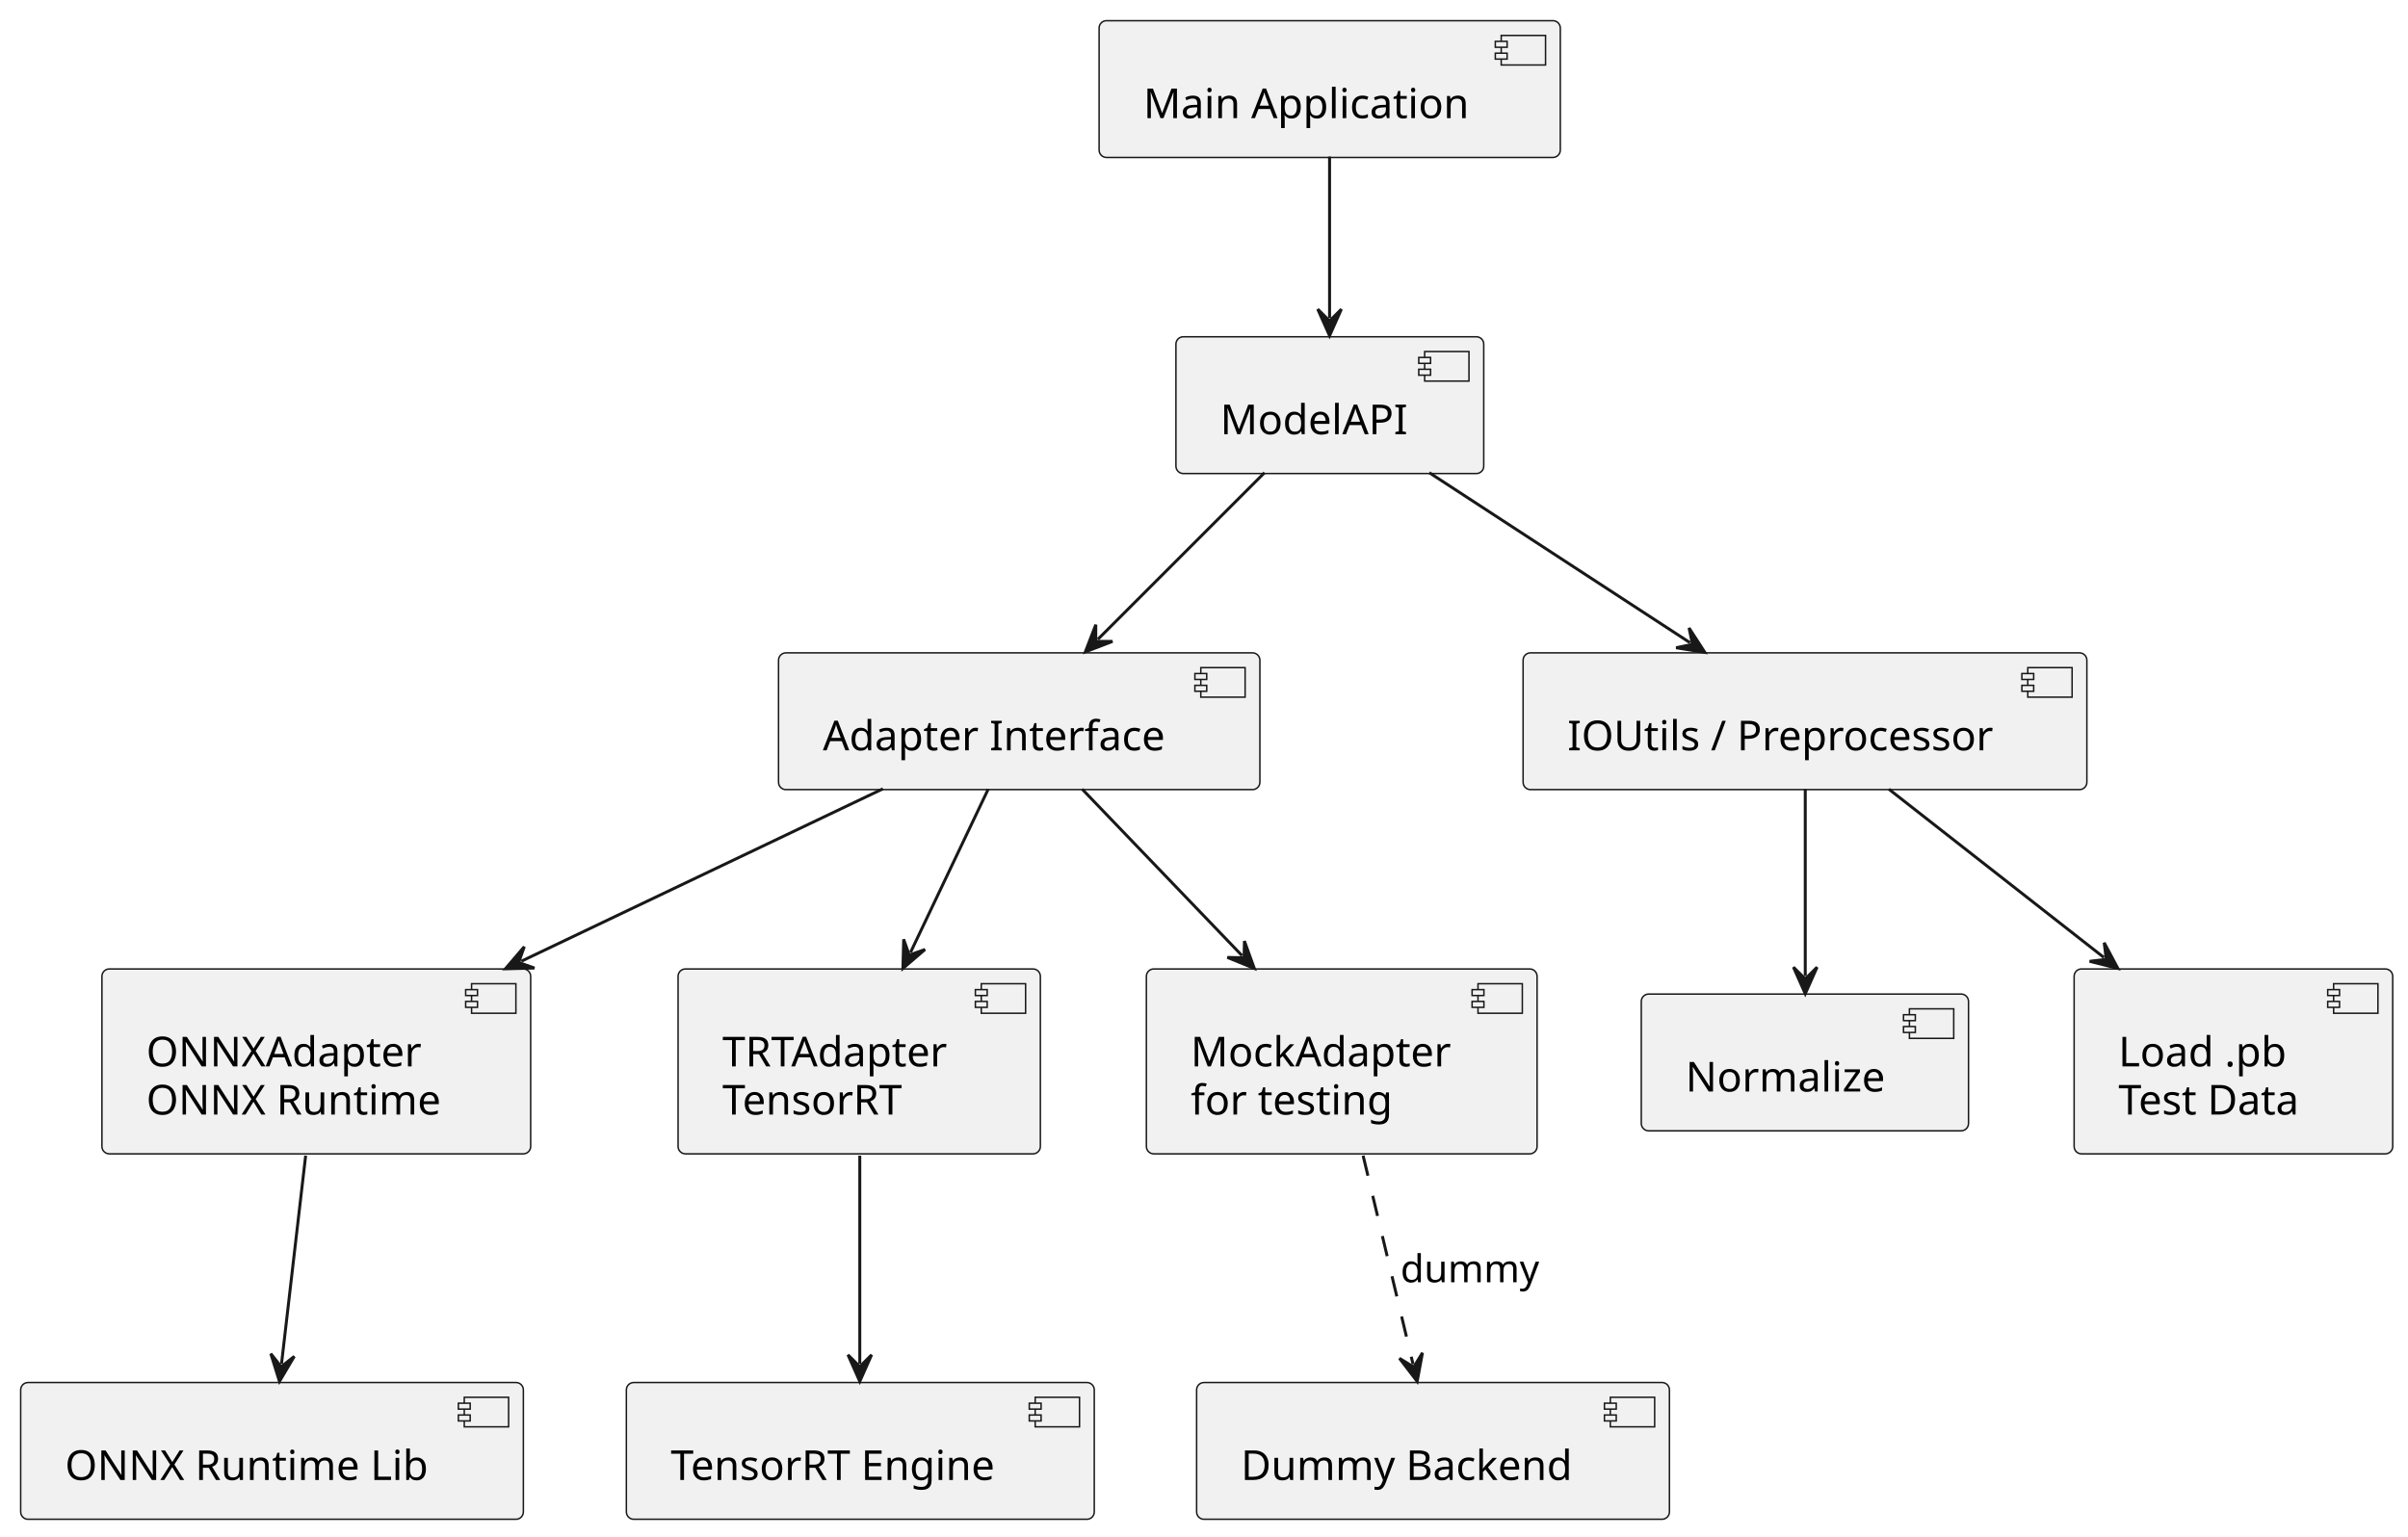
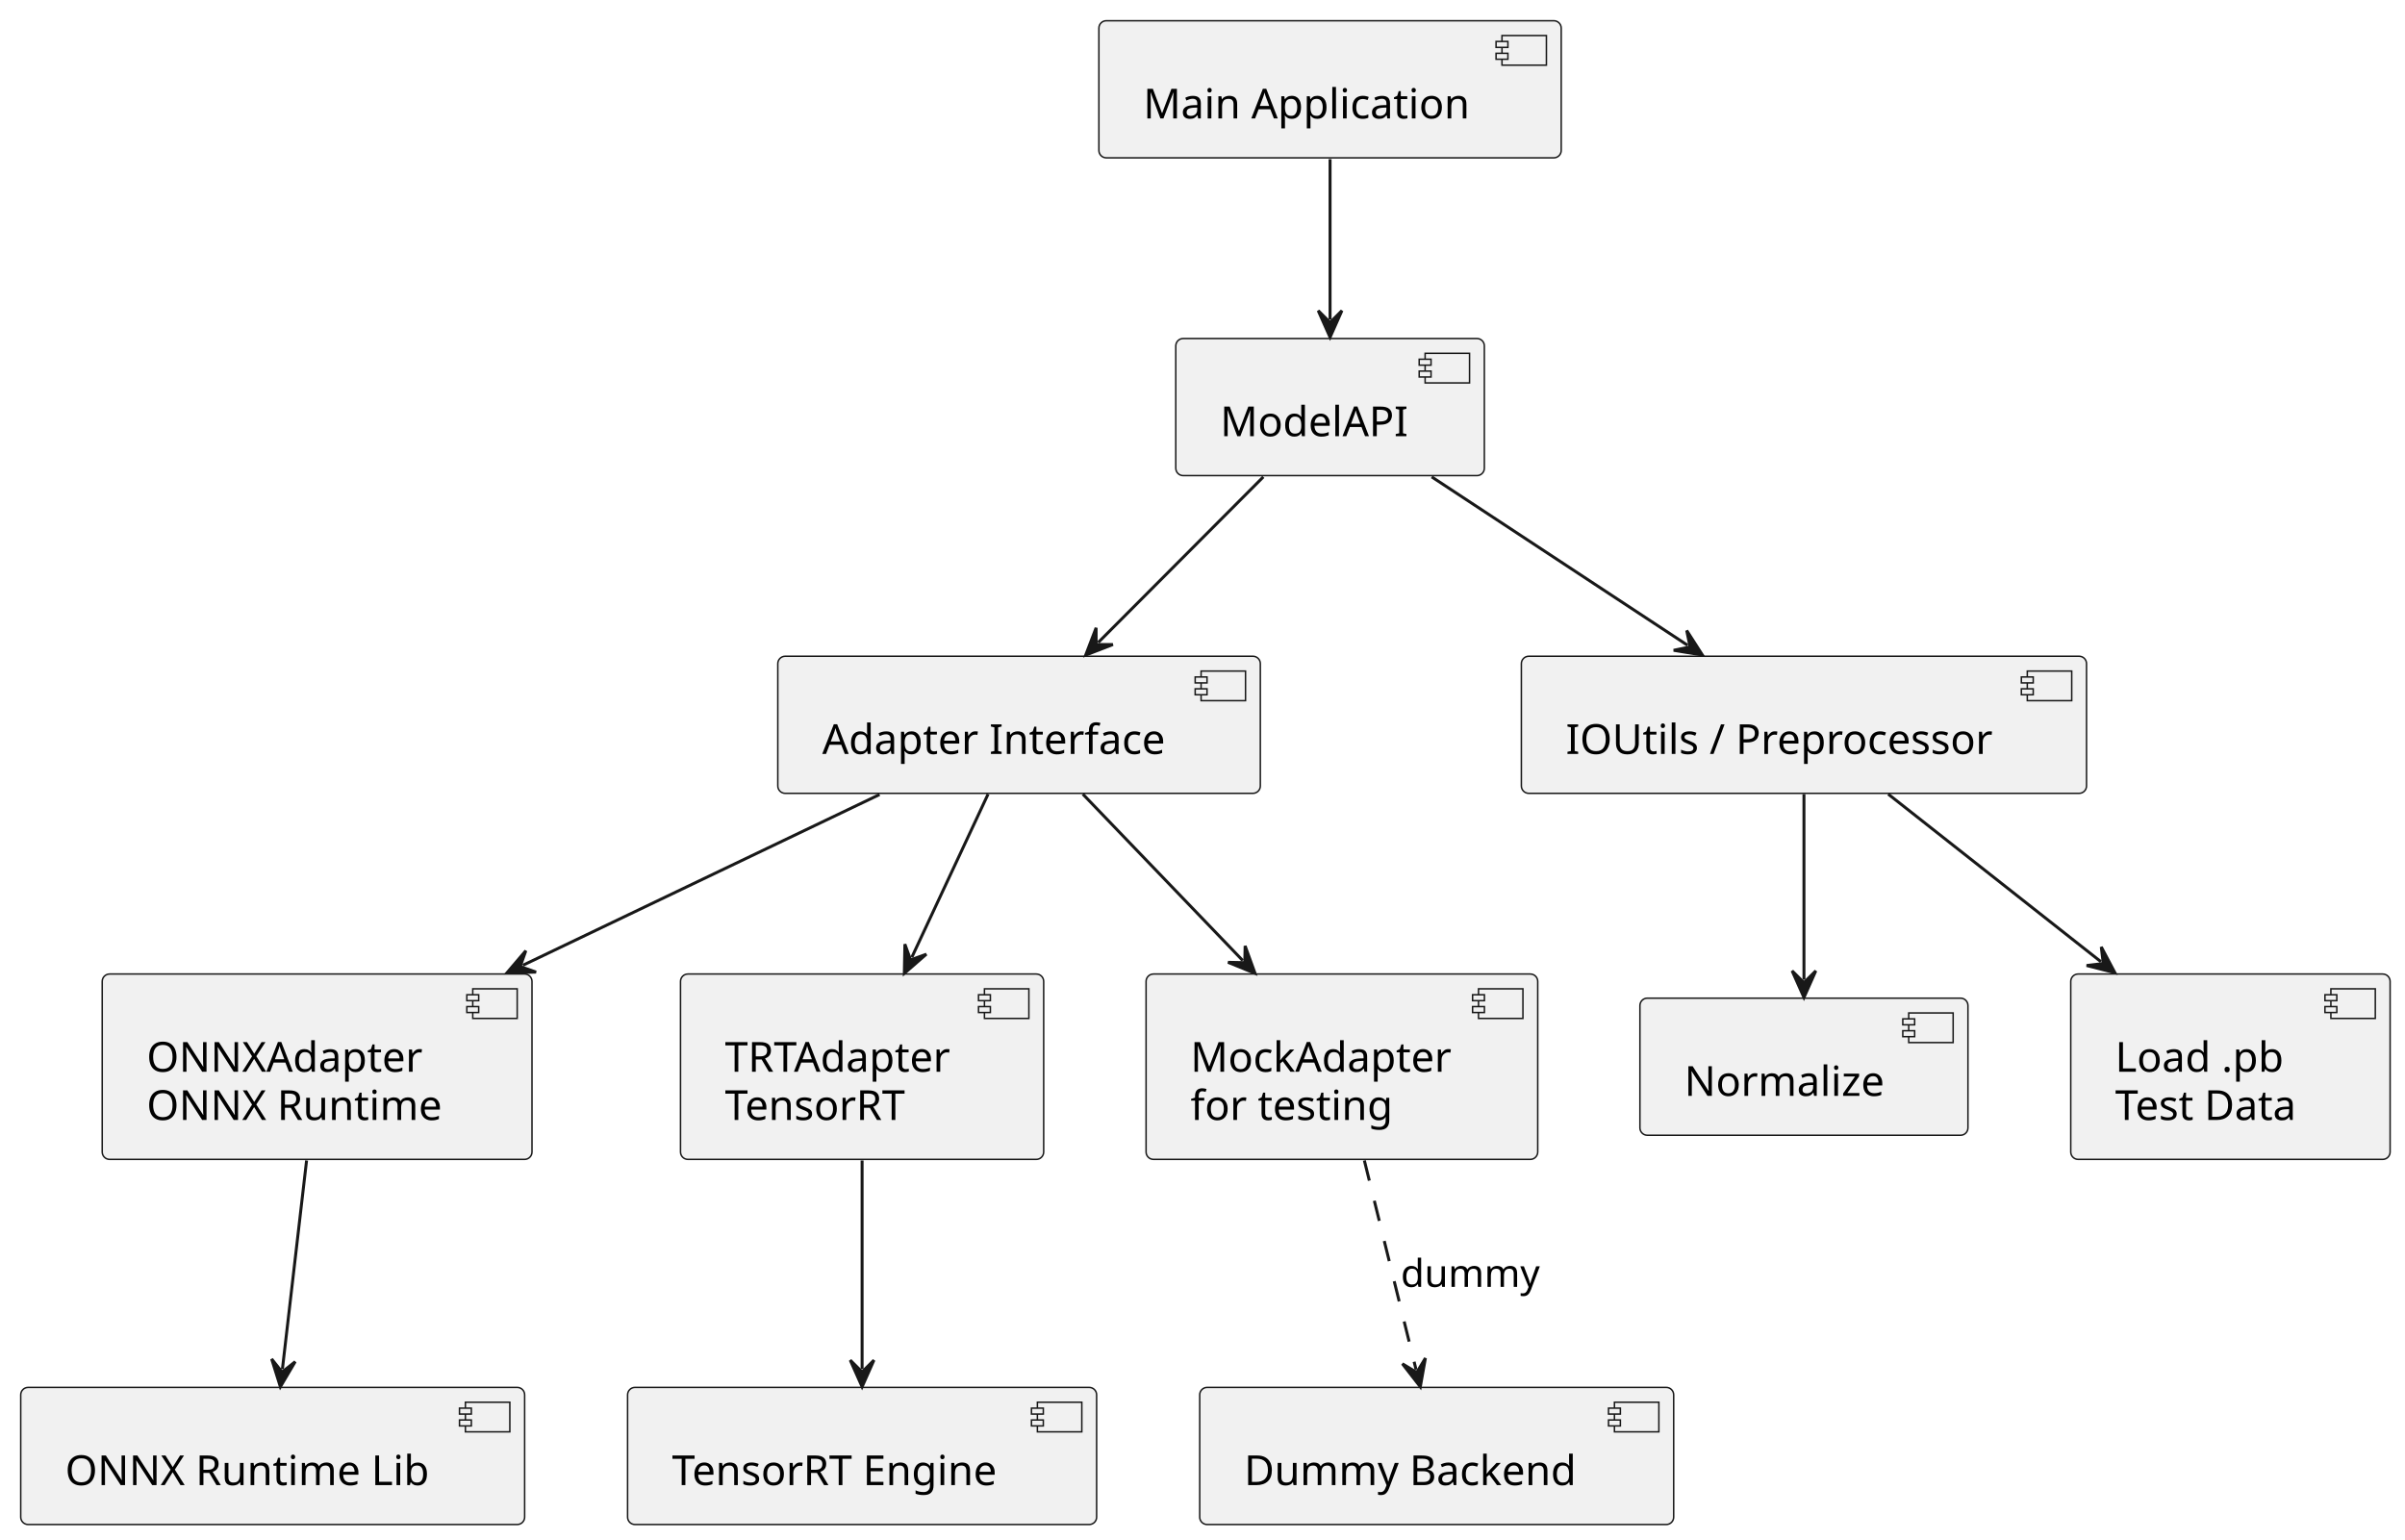
- <svg xmlns="http://www.w3.org/2000/svg" contentStyleType="text/css" data-diagram-type="DESCRIPTION" height="520px" preserveAspectRatio="none" style="width:815px;height:520px;background:#FFFFFF;" version="1.1" viewBox="0 0 815 520" width="815px" zoomAndPan="magnify">
+ <svg xmlns="http://www.w3.org/2000/svg" contentStyleType="text/css" data-diagram-type="DESCRIPTION" height="520px" preserveAspectRatio="none" style="width:812px;height:520px;background:#FFFFFF;" version="1.1" viewBox="0 0 812 520" width="812px" zoomAndPan="magnify">
  <defs />
  <g>
    <g id="elem_A">
-       <rect fill="#F1F1F1" height="46.297" rx="2.5" ry="2.5" style="stroke:#181818;stroke-width:0.5;" width="156.095" x="372" y="7" />
-       <rect fill="#F1F1F1" height="10" style="stroke:#181818;stroke-width:0.5;" width="15" x="508.095" y="12" />
-       <rect fill="#F1F1F1" height="2" style="stroke:#181818;stroke-width:0.5;" width="4" x="506.095" y="14" />
-       <rect fill="#F1F1F1" height="2" style="stroke:#181818;stroke-width:0.5;" width="4" x="506.095" y="18" />
-       <text fill="#000000" font-family="sans-serif" font-size="14" lengthAdjust="spacing" textLength="116.095" x="387" y="39.995">Main Application</text>
+       <rect fill="#F1F1F1" height="46.297" rx="2.5" ry="2.5" style="stroke:#181818;stroke-width:0.5;" width="156.095" x="371.02" y="7" />
+       <rect fill="#F1F1F1" height="10" style="stroke:#181818;stroke-width:0.5;" width="15" x="507.115" y="12" />
+       <rect fill="#F1F1F1" height="2" style="stroke:#181818;stroke-width:0.5;" width="4" x="505.115" y="14" />
+       <rect fill="#F1F1F1" height="2" style="stroke:#181818;stroke-width:0.5;" width="4" x="505.115" y="18" />
+       <text fill="#000000" font-family="sans-serif" font-size="14" lengthAdjust="spacing" textLength="116.095" x="386.02" y="39.995">Main Application</text>
    </g>
    <g id="elem_B">
-       <rect fill="#F1F1F1" height="46.297" rx="2.5" ry="2.5" style="stroke:#181818;stroke-width:0.5;" width="104.183" x="398" y="114" />
-       <rect fill="#F1F1F1" height="10" style="stroke:#181818;stroke-width:0.5;" width="15" x="482.183" y="119" />
-       <rect fill="#F1F1F1" height="2" style="stroke:#181818;stroke-width:0.5;" width="4" x="480.183" y="121" />
-       <rect fill="#F1F1F1" height="2" style="stroke:#181818;stroke-width:0.5;" width="4" x="480.183" y="125" />
-       <text fill="#000000" font-family="sans-serif" font-size="14" lengthAdjust="spacing" textLength="64.183" x="413" y="146.995">ModelAPI</text>
+       <rect fill="#F1F1F1" height="46.297" rx="2.5" ry="2.5" style="stroke:#181818;stroke-width:0.5;" width="104.183" x="396.98" y="114.3" />
+       <rect fill="#F1F1F1" height="10" style="stroke:#181818;stroke-width:0.5;" width="15" x="481.163" y="119.3" />
+       <rect fill="#F1F1F1" height="2" style="stroke:#181818;stroke-width:0.5;" width="4" x="479.163" y="121.3" />
+       <rect fill="#F1F1F1" height="2" style="stroke:#181818;stroke-width:0.5;" width="4" x="479.163" y="125.3" />
+       <text fill="#000000" font-family="sans-serif" font-size="14" lengthAdjust="spacing" textLength="64.183" x="411.98" y="147.295">ModelAPI</text>
    </g>
    <g id="elem_C">
-       <rect fill="#F1F1F1" height="46.297" rx="2.5" ry="2.5" style="stroke:#181818;stroke-width:0.5;" width="162.917" x="263.5" y="221" />
-       <rect fill="#F1F1F1" height="10" style="stroke:#181818;stroke-width:0.5;" width="15" x="406.417" y="226" />
-       <rect fill="#F1F1F1" height="2" style="stroke:#181818;stroke-width:0.5;" width="4" x="404.417" y="228" />
-       <rect fill="#F1F1F1" height="2" style="stroke:#181818;stroke-width:0.5;" width="4" x="404.417" y="232" />
-       <text fill="#000000" font-family="sans-serif" font-size="14" lengthAdjust="spacing" textLength="122.917" x="278.5" y="253.995">Adapter Interface</text>
+       <rect fill="#F1F1F1" height="46.297" rx="2.5" ry="2.5" style="stroke:#181818;stroke-width:0.5;" width="162.917" x="262.61" y="221.59" />
+       <rect fill="#F1F1F1" height="10" style="stroke:#181818;stroke-width:0.5;" width="15" x="405.527" y="226.59" />
+       <rect fill="#F1F1F1" height="2" style="stroke:#181818;stroke-width:0.5;" width="4" x="403.527" y="228.59" />
+       <rect fill="#F1F1F1" height="2" style="stroke:#181818;stroke-width:0.5;" width="4" x="403.527" y="232.59" />
+       <text fill="#000000" font-family="sans-serif" font-size="14" lengthAdjust="spacing" textLength="122.917" x="277.61" y="254.585">Adapter Interface</text>
    </g>
    <g id="elem_D1">
-       <rect fill="#F1F1F1" height="62.594" rx="2.5" ry="2.5" style="stroke:#181818;stroke-width:0.5;" width="145.109" x="34.5" y="328" />
-       <rect fill="#F1F1F1" height="10" style="stroke:#181818;stroke-width:0.5;" width="15" x="159.609" y="333" />
-       <rect fill="#F1F1F1" height="2" style="stroke:#181818;stroke-width:0.5;" width="4" x="157.609" y="335" />
-       <rect fill="#F1F1F1" height="2" style="stroke:#181818;stroke-width:0.5;" width="4" x="157.609" y="339" />
-       <text fill="#000000" font-family="sans-serif" font-size="14" lengthAdjust="spacing" textLength="97.344" x="49.5" y="360.995">ONNXAdapter</text>
-       <text fill="#000000" font-family="sans-serif" font-size="14" lengthAdjust="spacing" textLength="105.109" x="49.5" y="377.292">ONNX Runtime</text>
+       <rect fill="#F1F1F1" height="62.594" rx="2.5" ry="2.5" style="stroke:#181818;stroke-width:0.5;" width="145.109" x="34.51" y="328.89" />
+       <rect fill="#F1F1F1" height="10" style="stroke:#181818;stroke-width:0.5;" width="15" x="159.619" y="333.89" />
+       <rect fill="#F1F1F1" height="2" style="stroke:#181818;stroke-width:0.5;" width="4" x="157.619" y="335.89" />
+       <rect fill="#F1F1F1" height="2" style="stroke:#181818;stroke-width:0.5;" width="4" x="157.619" y="339.89" />
+       <text fill="#000000" font-family="sans-serif" font-size="14" lengthAdjust="spacing" textLength="97.344" x="49.51" y="361.885">ONNXAdapter</text>
+       <text fill="#000000" font-family="sans-serif" font-size="14" lengthAdjust="spacing" textLength="105.109" x="49.51" y="378.182">ONNX Runtime</text>
    </g>
    <g id="elem_D2">
-       <rect fill="#F1F1F1" height="62.594" rx="2.5" ry="2.5" style="stroke:#181818;stroke-width:0.5;" width="122.619" x="229.5" y="328" />
-       <rect fill="#F1F1F1" height="10" style="stroke:#181818;stroke-width:0.5;" width="15" x="332.119" y="333" />
-       <rect fill="#F1F1F1" height="2" style="stroke:#181818;stroke-width:0.5;" width="4" x="330.119" y="335" />
-       <rect fill="#F1F1F1" height="2" style="stroke:#181818;stroke-width:0.5;" width="4" x="330.119" y="339" />
-       <text fill="#000000" font-family="sans-serif" font-size="14" lengthAdjust="spacing" textLength="82.619" x="244.5" y="360.995">TRTAdapter</text>
-       <text fill="#000000" font-family="sans-serif" font-size="14" lengthAdjust="spacing" textLength="65.933" x="244.5" y="377.292">TensorRT</text>
+       <rect fill="#F1F1F1" height="62.594" rx="2.5" ry="2.5" style="stroke:#181818;stroke-width:0.5;" width="122.619" x="229.76" y="328.89" />
+       <rect fill="#F1F1F1" height="10" style="stroke:#181818;stroke-width:0.5;" width="15" x="332.379" y="333.89" />
+       <rect fill="#F1F1F1" height="2" style="stroke:#181818;stroke-width:0.5;" width="4" x="330.379" y="335.89" />
+       <rect fill="#F1F1F1" height="2" style="stroke:#181818;stroke-width:0.5;" width="4" x="330.379" y="339.89" />
+       <text fill="#000000" font-family="sans-serif" font-size="14" lengthAdjust="spacing" textLength="82.619" x="244.76" y="361.885">TRTAdapter</text>
+       <text fill="#000000" font-family="sans-serif" font-size="14" lengthAdjust="spacing" textLength="65.933" x="244.76" y="378.182">TensorRT</text>
    </g>
    <g id="elem_D3">
-       <rect fill="#F1F1F1" height="62.594" rx="2.5" ry="2.5" style="stroke:#181818;stroke-width:0.5;" width="132.237" x="388" y="328" />
-       <rect fill="#F1F1F1" height="10" style="stroke:#181818;stroke-width:0.5;" width="15" x="500.237" y="333" />
-       <rect fill="#F1F1F1" height="2" style="stroke:#181818;stroke-width:0.5;" width="4" x="498.237" y="335" />
-       <rect fill="#F1F1F1" height="2" style="stroke:#181818;stroke-width:0.5;" width="4" x="498.237" y="339" />
-       <text fill="#000000" font-family="sans-serif" font-size="14" lengthAdjust="spacing" textLength="92.237" x="403" y="360.995">MockAdapter</text>
-       <text fill="#000000" font-family="sans-serif" font-size="14" lengthAdjust="spacing" textLength="72.235" x="403" y="377.292">for testing</text>
+       <rect fill="#F1F1F1" height="62.594" rx="2.5" ry="2.5" style="stroke:#181818;stroke-width:0.5;" width="132.237" x="386.95" y="328.89" />
+       <rect fill="#F1F1F1" height="10" style="stroke:#181818;stroke-width:0.5;" width="15" x="499.187" y="333.89" />
+       <rect fill="#F1F1F1" height="2" style="stroke:#181818;stroke-width:0.5;" width="4" x="497.187" y="335.89" />
+       <rect fill="#F1F1F1" height="2" style="stroke:#181818;stroke-width:0.5;" width="4" x="497.187" y="339.89" />
+       <text fill="#000000" font-family="sans-serif" font-size="14" lengthAdjust="spacing" textLength="92.237" x="401.95" y="361.885">MockAdapter</text>
+       <text fill="#000000" font-family="sans-serif" font-size="14" lengthAdjust="spacing" textLength="72.235" x="401.95" y="378.182">for testing</text>
    </g>
    <g id="elem_E">
-       <rect fill="#F1F1F1" height="46.297" rx="2.5" ry="2.5" style="stroke:#181818;stroke-width:0.5;" width="190.815" x="515.5" y="221" />
-       <rect fill="#F1F1F1" height="10" style="stroke:#181818;stroke-width:0.5;" width="15" x="686.314" y="226" />
-       <rect fill="#F1F1F1" height="2" style="stroke:#181818;stroke-width:0.5;" width="4" x="684.314" y="228" />
-       <rect fill="#F1F1F1" height="2" style="stroke:#181818;stroke-width:0.5;" width="4" x="684.314" y="232" />
-       <text fill="#000000" font-family="sans-serif" font-size="14" lengthAdjust="spacing" textLength="150.815" x="530.5" y="253.995">IOUtils / Preprocessor</text>
+       <rect fill="#F1F1F1" height="46.297" rx="2.5" ry="2.5" style="stroke:#181818;stroke-width:0.5;" width="190.815" x="513.66" y="221.59" />
+       <rect fill="#F1F1F1" height="10" style="stroke:#181818;stroke-width:0.5;" width="15" x="684.475" y="226.59" />
+       <rect fill="#F1F1F1" height="2" style="stroke:#181818;stroke-width:0.5;" width="4" x="682.475" y="228.59" />
+       <rect fill="#F1F1F1" height="2" style="stroke:#181818;stroke-width:0.5;" width="4" x="682.475" y="232.59" />
+       <text fill="#000000" font-family="sans-serif" font-size="14" lengthAdjust="spacing" textLength="150.815" x="528.66" y="254.585">IOUtils / Preprocessor</text>
    </g>
    <g id="elem_F1">
-       <rect fill="#F1F1F1" height="46.297" rx="2.5" ry="2.5" style="stroke:#181818;stroke-width:0.5;" width="110.752" x="555.5" y="336.5" />
-       <rect fill="#F1F1F1" height="10" style="stroke:#181818;stroke-width:0.5;" width="15" x="646.252" y="341.5" />
-       <rect fill="#F1F1F1" height="2" style="stroke:#181818;stroke-width:0.5;" width="4" x="644.252" y="343.5" />
-       <rect fill="#F1F1F1" height="2" style="stroke:#181818;stroke-width:0.5;" width="4" x="644.252" y="347.5" />
-       <text fill="#000000" font-family="sans-serif" font-size="14" lengthAdjust="spacing" textLength="70.752" x="570.5" y="369.495">Normalize</text>
+       <rect fill="#F1F1F1" height="46.297" rx="2.5" ry="2.5" style="stroke:#181818;stroke-width:0.5;" width="110.752" x="553.69" y="337.04" />
+       <rect fill="#F1F1F1" height="10" style="stroke:#181818;stroke-width:0.5;" width="15" x="644.442" y="342.04" />
+       <rect fill="#F1F1F1" height="2" style="stroke:#181818;stroke-width:0.5;" width="4" x="642.442" y="344.04" />
+       <rect fill="#F1F1F1" height="2" style="stroke:#181818;stroke-width:0.5;" width="4" x="642.442" y="348.04" />
+       <text fill="#000000" font-family="sans-serif" font-size="14" lengthAdjust="spacing" textLength="70.752" x="568.69" y="370.035">Normalize</text>
    </g>
    <g id="elem_F2">
-       <rect fill="#F1F1F1" height="62.594" rx="2.5" ry="2.5" style="stroke:#181818;stroke-width:0.5;" width="107.826" x="702" y="328" />
-       <rect fill="#F1F1F1" height="10" style="stroke:#181818;stroke-width:0.5;" width="15" x="789.826" y="333" />
-       <rect fill="#F1F1F1" height="2" style="stroke:#181818;stroke-width:0.5;" width="4" x="787.826" y="335" />
-       <rect fill="#F1F1F1" height="2" style="stroke:#181818;stroke-width:0.5;" width="4" x="787.826" y="339" />
-       <text fill="#000000" font-family="sans-serif" font-size="14" lengthAdjust="spacing" textLength="60.505" x="717" y="360.995">Load .pb</text>
-       <text fill="#000000" font-family="sans-serif" font-size="14" lengthAdjust="spacing" textLength="67.826" x="717" y="377.292">Test Data</text>
+       <rect fill="#F1F1F1" height="62.594" rx="2.5" ry="2.5" style="stroke:#181818;stroke-width:0.5;" width="107.826" x="699.15" y="328.89" />
+       <rect fill="#F1F1F1" height="10" style="stroke:#181818;stroke-width:0.5;" width="15" x="786.976" y="333.89" />
+       <rect fill="#F1F1F1" height="2" style="stroke:#181818;stroke-width:0.5;" width="4" x="784.976" y="335.89" />
+       <rect fill="#F1F1F1" height="2" style="stroke:#181818;stroke-width:0.5;" width="4" x="784.976" y="339.89" />
+       <text fill="#000000" font-family="sans-serif" font-size="14" lengthAdjust="spacing" textLength="60.505" x="714.15" y="361.885">Load .pb</text>
+       <text fill="#000000" font-family="sans-serif" font-size="14" lengthAdjust="spacing" textLength="67.826" x="714.15" y="378.182">Test Data</text>
    </g>
    <g id="elem_G1">
-       <rect fill="#F1F1F1" height="46.297" rx="2.5" ry="2.5" style="stroke:#181818;stroke-width:0.5;" width="170.136" x="7" y="468" />
-       <rect fill="#F1F1F1" height="10" style="stroke:#181818;stroke-width:0.5;" width="15" x="157.136" y="473" />
-       <rect fill="#F1F1F1" height="2" style="stroke:#181818;stroke-width:0.5;" width="4" x="155.136" y="475" />
-       <rect fill="#F1F1F1" height="2" style="stroke:#181818;stroke-width:0.5;" width="4" x="155.136" y="479" />
-       <text fill="#000000" font-family="sans-serif" font-size="14" lengthAdjust="spacing" textLength="130.136" x="22" y="500.995">ONNX Runtime Lib</text>
+       <rect fill="#F1F1F1" height="46.297" rx="2.5" ry="2.5" style="stroke:#181818;stroke-width:0.5;" width="170.136" x="7" y="468.48" />
+       <rect fill="#F1F1F1" height="10" style="stroke:#181818;stroke-width:0.5;" width="15" x="157.136" y="473.48" />
+       <rect fill="#F1F1F1" height="2" style="stroke:#181818;stroke-width:0.5;" width="4" x="155.136" y="475.48" />
+       <rect fill="#F1F1F1" height="2" style="stroke:#181818;stroke-width:0.5;" width="4" x="155.136" y="479.48" />
+       <text fill="#000000" font-family="sans-serif" font-size="14" lengthAdjust="spacing" textLength="130.136" x="22" y="501.475">ONNX Runtime Lib</text>
    </g>
    <g id="elem_G2">
-       <rect fill="#F1F1F1" height="46.297" rx="2.5" ry="2.5" style="stroke:#181818;stroke-width:0.5;" width="158.364" x="212" y="468" />
-       <rect fill="#F1F1F1" height="10" style="stroke:#181818;stroke-width:0.5;" width="15" x="350.364" y="473" />
-       <rect fill="#F1F1F1" height="2" style="stroke:#181818;stroke-width:0.5;" width="4" x="348.364" y="475" />
-       <rect fill="#F1F1F1" height="2" style="stroke:#181818;stroke-width:0.5;" width="4" x="348.364" y="479" />
-       <text fill="#000000" font-family="sans-serif" font-size="14" lengthAdjust="spacing" textLength="118.364" x="227" y="500.995">TensorRT Engine</text>
+       <rect fill="#F1F1F1" height="46.297" rx="2.5" ry="2.5" style="stroke:#181818;stroke-width:0.5;" width="158.364" x="211.89" y="468.48" />
+       <rect fill="#F1F1F1" height="10" style="stroke:#181818;stroke-width:0.5;" width="15" x="350.254" y="473.48" />
+       <rect fill="#F1F1F1" height="2" style="stroke:#181818;stroke-width:0.5;" width="4" x="348.254" y="475.48" />
+       <rect fill="#F1F1F1" height="2" style="stroke:#181818;stroke-width:0.5;" width="4" x="348.254" y="479.48" />
+       <text fill="#000000" font-family="sans-serif" font-size="14" lengthAdjust="spacing" textLength="118.364" x="226.89" y="501.475">TensorRT Engine</text>
    </g>
    <g id="elem_G3">
-       <rect fill="#F1F1F1" height="46.297" rx="2.5" ry="2.5" style="stroke:#181818;stroke-width:0.5;" width="160.025" x="405" y="468" />
-       <rect fill="#F1F1F1" height="10" style="stroke:#181818;stroke-width:0.5;" width="15" x="545.025" y="473" />
-       <rect fill="#F1F1F1" height="2" style="stroke:#181818;stroke-width:0.5;" width="4" x="543.025" y="475" />
-       <rect fill="#F1F1F1" height="2" style="stroke:#181818;stroke-width:0.5;" width="4" x="543.025" y="479" />
-       <text fill="#000000" font-family="sans-serif" font-size="14" lengthAdjust="spacing" textLength="120.025" x="420" y="500.995">Dummy Backend</text>
+       <rect fill="#F1F1F1" height="46.297" rx="2.5" ry="2.5" style="stroke:#181818;stroke-width:0.5;" width="160.025" x="405.06" y="468.48" />
+       <rect fill="#F1F1F1" height="10" style="stroke:#181818;stroke-width:0.5;" width="15" x="545.085" y="473.48" />
+       <rect fill="#F1F1F1" height="2" style="stroke:#181818;stroke-width:0.5;" width="4" x="543.085" y="475.48" />
+       <rect fill="#F1F1F1" height="2" style="stroke:#181818;stroke-width:0.5;" width="4" x="543.085" y="479.48" />
+       <text fill="#000000" font-family="sans-serif" font-size="14" lengthAdjust="spacing" textLength="120.025" x="420.06" y="501.475">Dummy Backend</text>
    </g>
    <g id="link_A_B">
-       <path d="M450,53.01 C450,70.81 450,89.77 450,107.66 " fill="transparent" id="A-to-B" style="stroke:#181818;stroke-width:1;" />
-       <polygon fill="#181818" points="450,113.66,454,104.66,450,108.66,446,104.66,450,113.66" style="stroke:#181818;stroke-width:1;" />
+       <path d="M449.07,53.74 C449.07,71.5 449.07,90.14 449.07,107.89 " fill="transparent" id="A-to-B" style="stroke:#181818;stroke-width:1;" />
+       <polygon fill="#181818" points="449.07,113.89,453.07,104.89,449.07,108.89,445.07,104.89,449.07,113.89" style="stroke:#181818;stroke-width:1;" />
    </g>
    <g id="link_B_C">
-       <path d="M427.99,160.01 C410.19,177.81 389.473,198.527 371.583,216.417 " fill="transparent" id="B-to-C" style="stroke:#181818;stroke-width:1;" />
-       <polygon fill="#181818" points="367.34,220.66,376.532,217.125,370.875,217.125,370.875,211.468,367.34,220.66" style="stroke:#181818;stroke-width:1;" />
+       <path d="M426.54,161.03 C408.83,178.8 388.495,199.18 370.796,216.94 " fill="transparent" id="B-to-C" style="stroke:#181818;stroke-width:1;" />
+       <polygon fill="#181818" points="366.56,221.19,375.746,217.639,370.089,217.649,370.08,211.992,366.56,221.19" style="stroke:#181818;stroke-width:1;" />
    </g>
    <g id="link_C_D1">
-       <path d="M298.83,267.02 C262.47,284.36 216.776,306.147 176.456,325.377 " fill="transparent" id="C-to-D1" style="stroke:#181818;stroke-width:1;" />
-       <polygon fill="#181818" points="171.04,327.96,180.885,327.696,175.553,325.808,177.441,320.475,171.04,327.96" style="stroke:#181818;stroke-width:1;" />
+       <path d="M296.96,268.29 C260.92,285.54 216.242,306.929 176.552,325.929 " fill="transparent" id="C-to-D1" style="stroke:#181818;stroke-width:1;" />
+       <polygon fill="#181818" points="171.14,328.52,180.985,328.242,175.65,326.361,177.531,321.026,171.14,328.52" style="stroke:#181818;stroke-width:1;" />
    </g>
    <g id="link_C_D2">
-       <path d="M334.46,267.15 C326.23,284.44 317.286,303.241 308.176,322.401 " fill="transparent" id="C-to-D2" style="stroke:#181818;stroke-width:1;" />
-       <polygon fill="#181818" points="305.6,327.82,313.077,321.41,307.747,323.304,305.852,317.974,305.6,327.82" style="stroke:#181818;stroke-width:1;" />
+       <path d="M333.6,268.15 C325.51,285.46 316.78,304.154 307.87,323.224 " fill="transparent" id="C-to-D2" style="stroke:#181818;stroke-width:1;" />
+       <polygon fill="#181818" points="305.33,328.66,312.764,322.199,307.447,324.13,305.516,318.813,305.33,328.66" style="stroke:#181818;stroke-width:1;" />
    </g>
    <g id="link_C_D3">
-       <path d="M366.28,267.15 C382.88,284.44 401.985,304.331 420.375,323.491 " fill="transparent" id="C-to-D3" style="stroke:#181818;stroke-width:1;" />
-       <polygon fill="#181818" points="424.53,327.82,421.184,318.557,421.068,324.213,415.412,324.097,424.53,327.82" style="stroke:#181818;stroke-width:1;" />
+       <path d="M365.6,268.15 C382.23,285.46 401.263,305.263 419.583,324.333 " fill="transparent" id="C-to-D3" style="stroke:#181818;stroke-width:1;" />
+       <polygon fill="#181818" points="423.74,328.66,420.389,319.399,420.276,325.054,414.62,324.941,423.74,328.66" style="stroke:#181818;stroke-width:1;" />
    </g>
    <g id="link_B_E">
-       <path d="M483.75,160.01 C511.14,177.87 544.544,199.663 571.994,217.563 " fill="transparent" id="B-to-E" style="stroke:#181818;stroke-width:1;" />
-       <polygon fill="#181818" points="577.02,220.84,571.666,212.573,572.832,218.109,567.296,219.275,577.02,220.84" style="stroke:#181818;stroke-width:1;" />
+       <path d="M483.39,161.03 C510.39,178.8 542.808,200.131 569.788,217.891 " fill="transparent" id="B-to-E" style="stroke:#181818;stroke-width:1;" />
+       <polygon fill="#181818" points="574.8,221.19,569.482,212.9,570.624,218.441,565.083,219.583,574.8,221.19" style="stroke:#181818;stroke-width:1;" />
    </g>
    <g id="link_E_F1">
-       <path d="M611,267.15 C611,287.15 611,310.42 611,330.4 " fill="transparent" id="E-to-F1" style="stroke:#181818;stroke-width:1;" />
-       <polygon fill="#181818" points="611,336.4,615,327.4,611,331.4,607,327.4,611,336.4" style="stroke:#181818;stroke-width:1;" />
+       <path d="M609.07,268.15 C609.07,288.04 609.07,310.95 609.07,330.82 " fill="transparent" id="E-to-F1" style="stroke:#181818;stroke-width:1;" />
+       <polygon fill="#181818" points="609.07,336.82,613.07,327.82,609.07,331.82,605.07,327.82,609.07,336.82" style="stroke:#181818;stroke-width:1;" />
    </g>
    <g id="link_E_F2">
-       <path d="M639.3,267.15 C661.39,284.44 687.606,304.961 712.076,324.121 " fill="transparent" id="E-to-F2" style="stroke:#181818;stroke-width:1;" />
-       <polygon fill="#181818" points="716.8,327.82,712.18,319.122,712.863,324.738,707.248,325.421,716.8,327.82" style="stroke:#181818;stroke-width:1;" />
+       <path d="M637.52,268.15 C659.4,285.4 685.178,305.696 709.337,324.736 " fill="transparent" id="E-to-F2" style="stroke:#181818;stroke-width:1;" />
+       <polygon fill="#181818" points="714.05,328.45,709.457,319.738,710.123,325.355,704.505,326.021,714.05,328.45" style="stroke:#181818;stroke-width:1;" />
    </g>
    <g id="link_D1_G1">
-       <path d="M103.45,391.19 C100.72,414.68 97.732,440.56 95.282,461.67 " fill="transparent" id="D1-to-G1" style="stroke:#181818;stroke-width:1;" />
-       <polygon fill="#181818" points="94.59,467.63,99.601,459.151,95.166,462.663,91.654,458.229,94.59,467.63" style="stroke:#181818;stroke-width:1;" />
+       <path d="M103.51,391.86 C100.79,415.34 97.789,441.21 95.349,462.32 " fill="transparent" id="D1-to-G1" style="stroke:#181818;stroke-width:1;" />
+       <polygon fill="#181818" points="94.66,468.28,99.667,459.799,95.234,463.313,91.72,458.88,94.66,468.28" style="stroke:#181818;stroke-width:1;" />
    </g>
    <g id="link_D2_G2">
-       <path d="M291,391.19 C291,414.68 291,440.52 291,461.63 " fill="transparent" id="D2-to-G2" style="stroke:#181818;stroke-width:1;" />
-       <polygon fill="#181818" points="291,467.63,295,458.63,291,462.63,287,458.63,291,467.63" style="stroke:#181818;stroke-width:1;" />
+       <path d="M291.07,391.86 C291.07,415.34 291.07,441.17 291.07,462.28 " fill="transparent" id="D2-to-G2" style="stroke:#181818;stroke-width:1;" />
+       <polygon fill="#181818" points="291.07,468.28,295.07,459.28,291.07,463.28,287.07,459.28,291.07,468.28" style="stroke:#181818;stroke-width:1;" />
    </g>
    <g id="link_D3_G3">
-       <path d="M461.35,391.19 C466.97,414.68 473.191,440.685 478.251,461.795 " fill="transparent" id="D3-to-G3" style="stroke:#181818;stroke-width:1;stroke-dasharray:7.0,7.0;" />
-       <polygon fill="#181818" points="479.65,467.63,481.442,457.945,478.485,462.768,473.662,459.81,479.65,467.63" style="stroke:#181818;stroke-width:1;" />
-       <text fill="#000000" font-family="sans-serif" font-size="13" lengthAdjust="spacing" textLength="49.512" x="474" y="434.067">dummy</text>
+       <path d="M460.65,391.86 C466.45,415.34 472.88,441.345 478.1,462.455 " fill="transparent" id="D3-to-G3" style="stroke:#181818;stroke-width:1;stroke-dasharray:7.0,7.0;" />
+       <polygon fill="#181818" points="479.54,468.28,481.263,458.583,478.34,463.426,473.497,460.503,479.54,468.28" style="stroke:#181818;stroke-width:1;" />
+       <text fill="#000000" font-family="sans-serif" font-size="13" lengthAdjust="spacing" textLength="49.512" x="472.93" y="434.547">dummy</text>
    </g>
  </g>
</svg>
